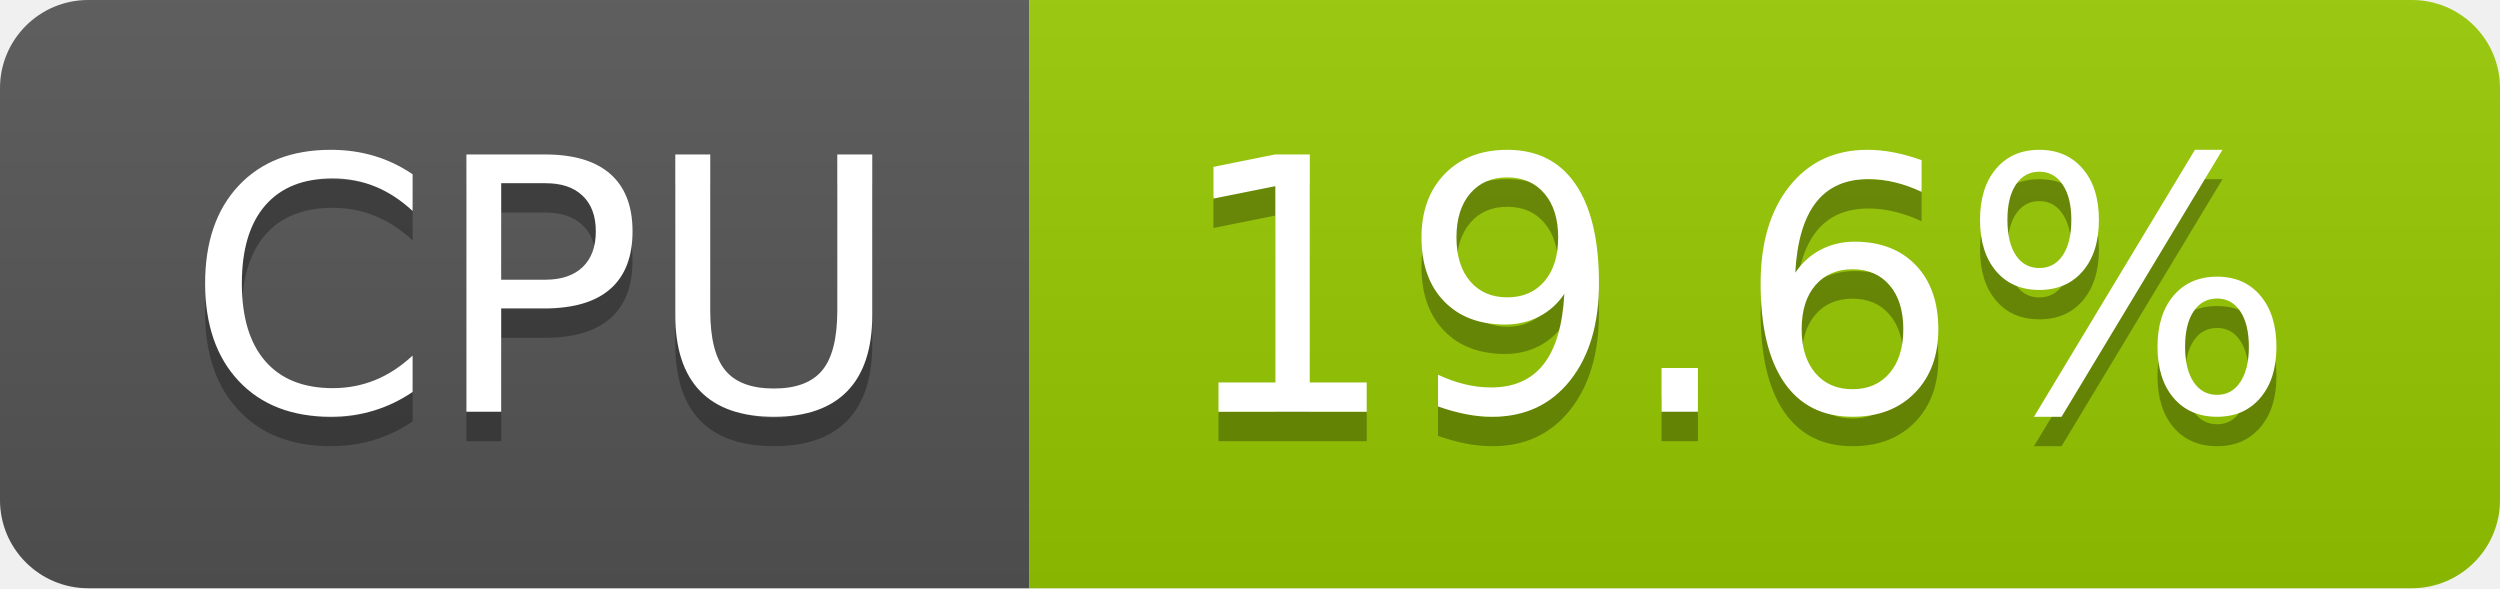
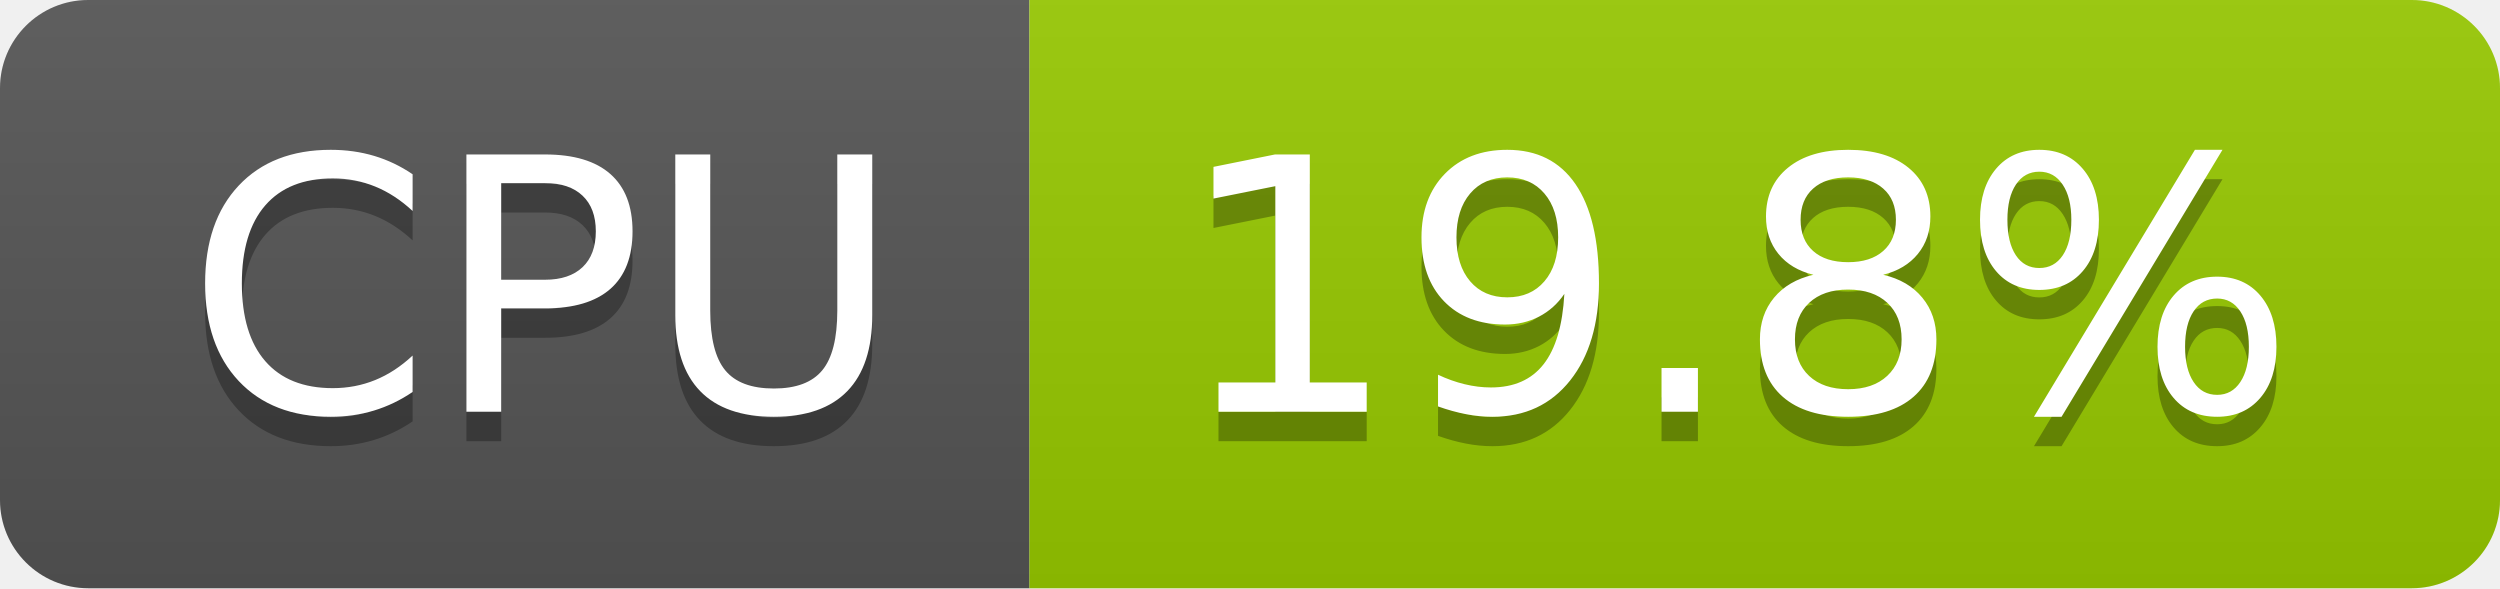
- <svg xmlns="http://www.w3.org/2000/svg" width="85" height="20" role="img" aria-label="CPU: 19.6%">
+ <svg xmlns="http://www.w3.org/2000/svg" width="85" height="20" role="img" aria-label="CPU: 19.8%">
  <linearGradient id="s" x2="0" y2="100%">
    <stop offset="0" stop-color="#bbb" stop-opacity=".1" />
    <stop offset="1" stop-opacity=".1" />
  </linearGradient>
  <clipPath id="r">
    <rect width="85" height="20" rx="3" fill="#fff" />
  </clipPath>
  <g clip-path="url(#r)">
    <rect width="35" height="20" fill="#555" />
    <rect x="35" width="50" height="20" fill="#97ca00" />
    <rect width="85" height="20" fill="url(#s)" />
  </g>
  <g fill="#fff" text-anchor="middle" font-family="Verdana,Geneva,DejaVu Sans,sans-serif" text-rendering="geometricPrecision" font-size="120">
    <text aria-hidden="true" x="185" y="150" fill="#010101" fill-opacity=".3" transform="scale(.1)" textLength="247">CPU</text>
    <text x="185" y="140" transform="scale(.1)" fill="#fff" textLength="247">CPU</text>
-     <text aria-hidden="true" x="590" y="150" fill="#010101" fill-opacity=".3" transform="scale(.1)" textLength="390">19.6%</text>
-     <text x="590" y="140" transform="scale(.1)" fill="#fff" textLength="390">19.6%</text>
+     <text aria-hidden="true" x="590" y="150" fill="#010101" fill-opacity=".3" transform="scale(.1)" textLength="390">19.8%</text>
+     <text x="590" y="140" transform="scale(.1)" fill="#fff" textLength="390">19.8%</text>
  </g>
</svg>
